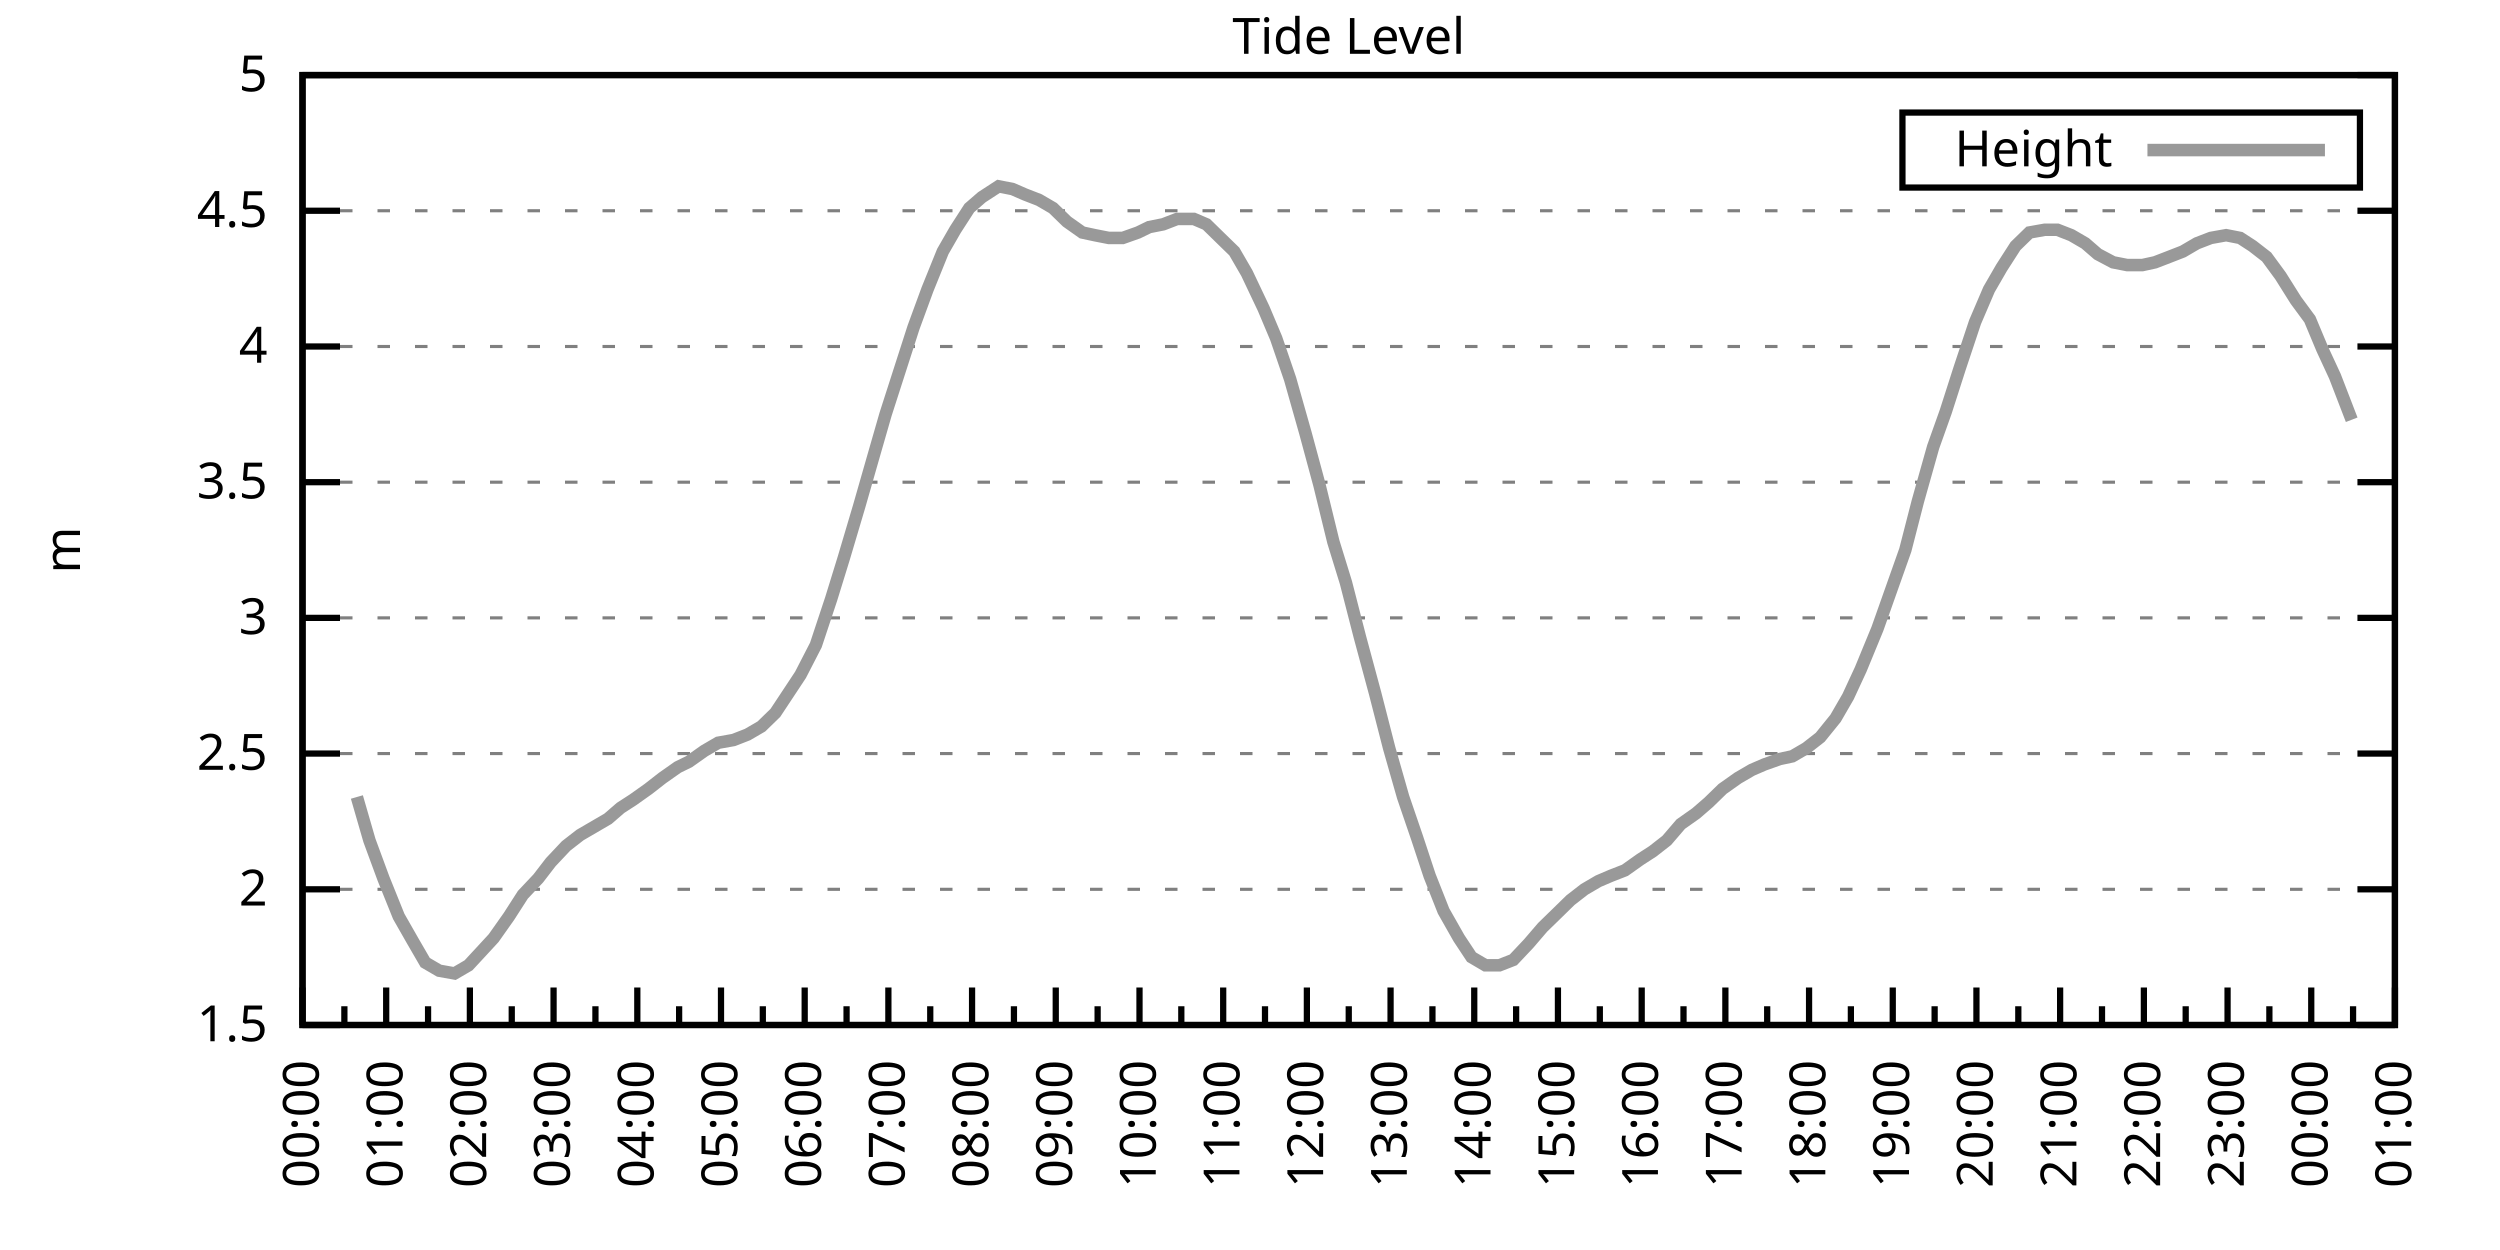
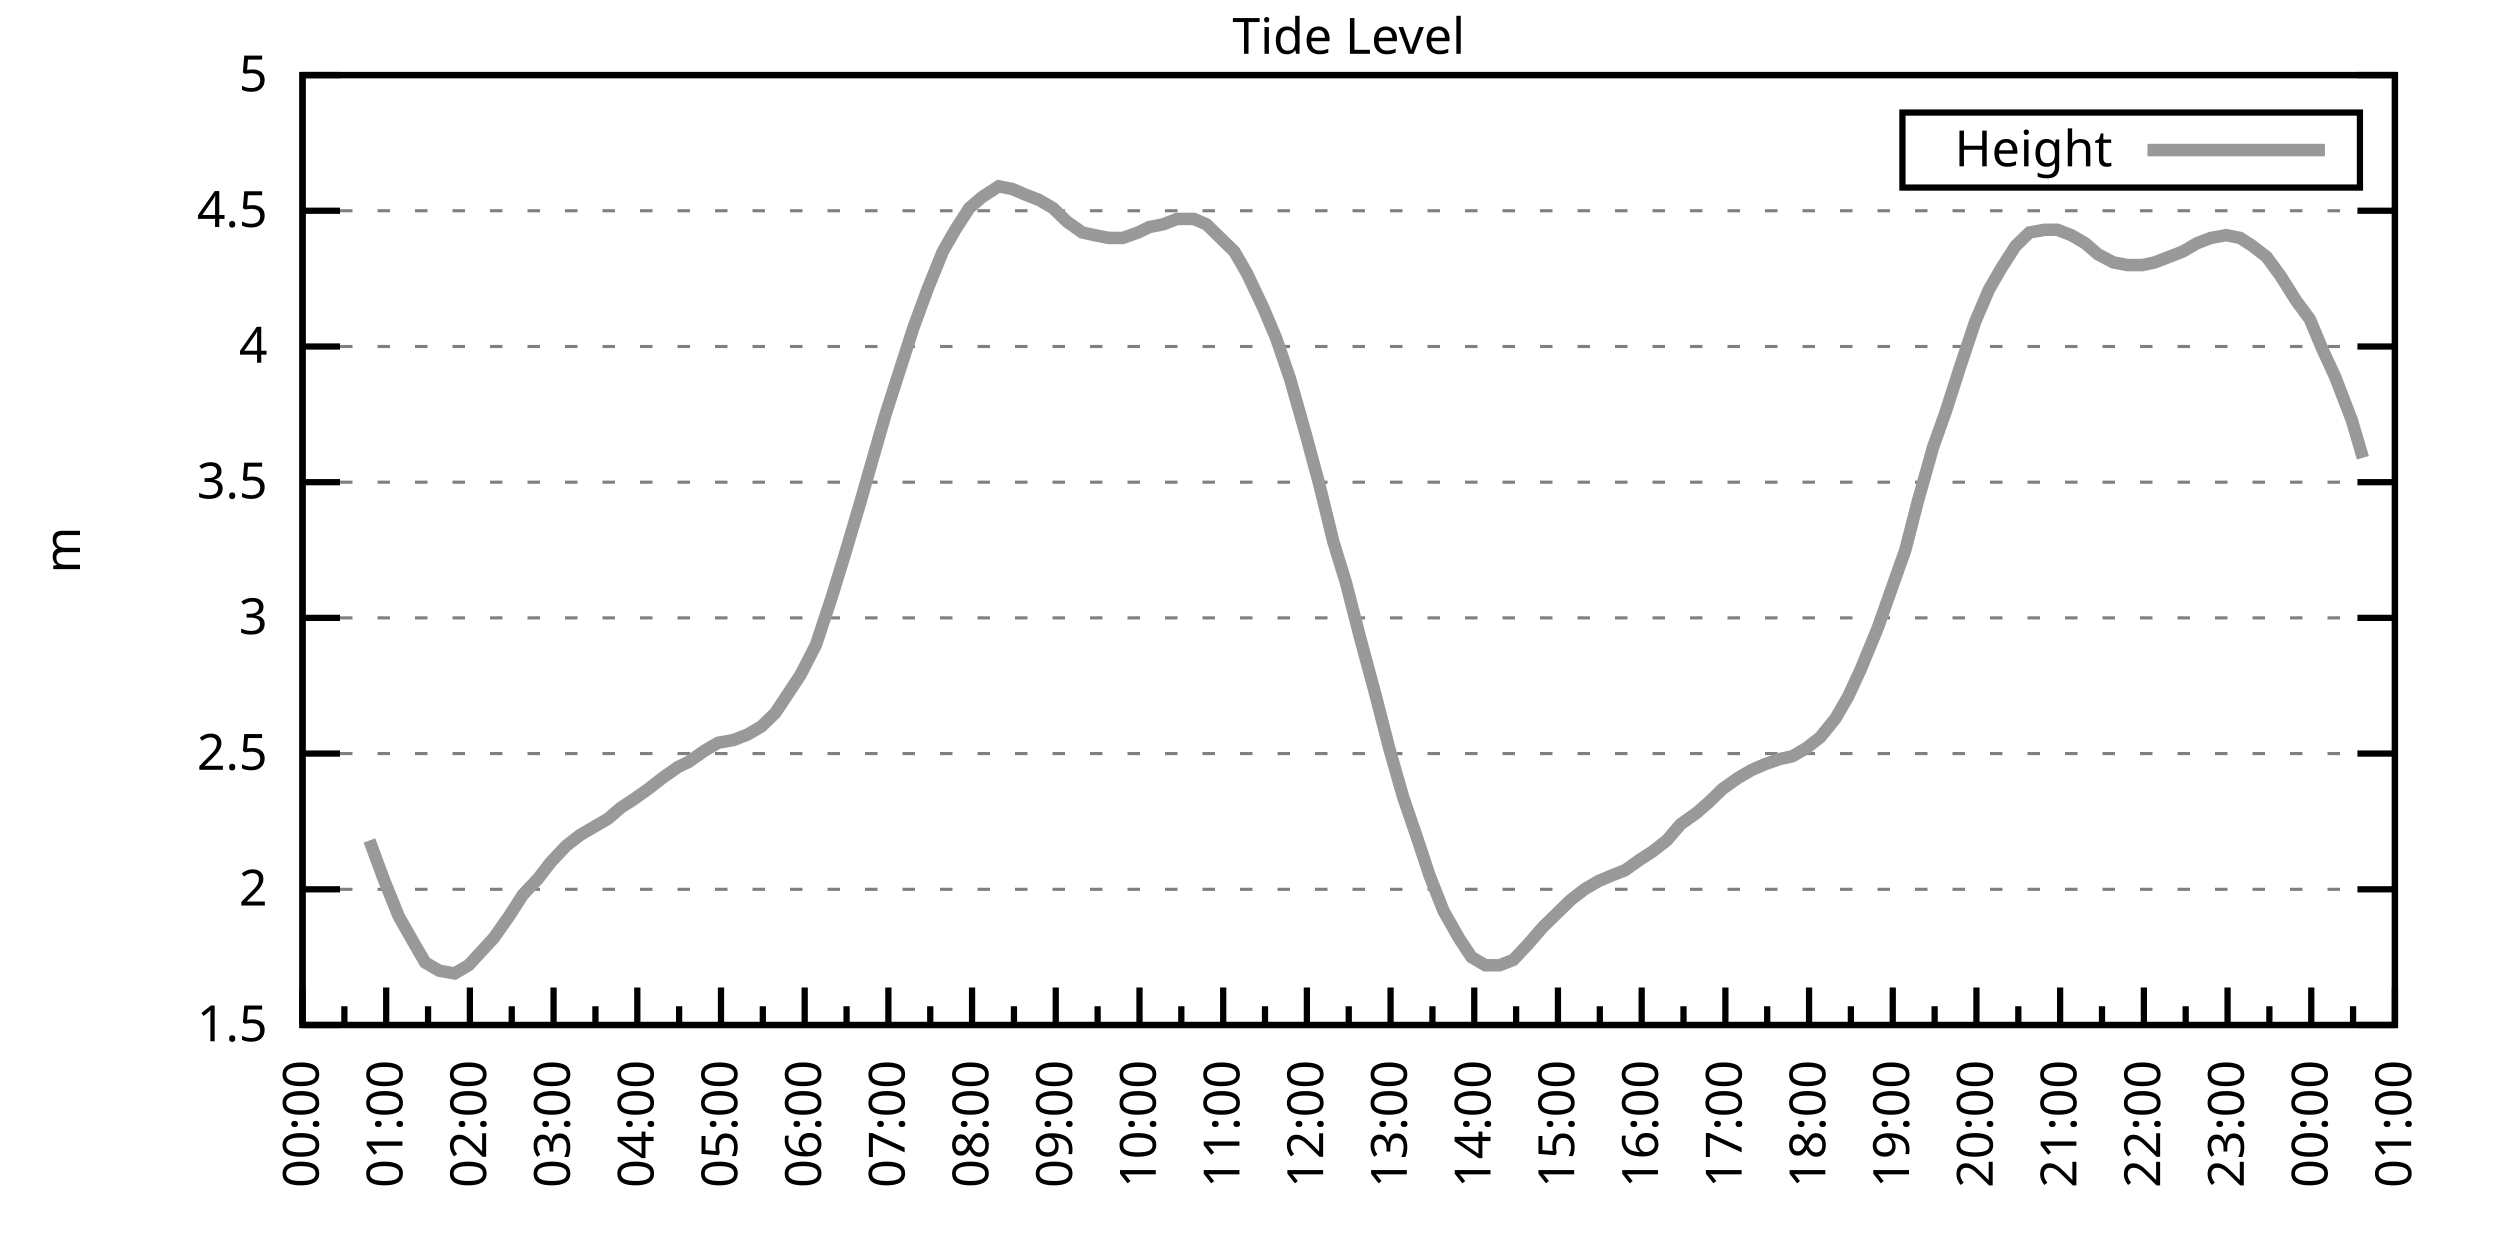
<svg xmlns="http://www.w3.org/2000/svg" xmlns:xlink="http://www.w3.org/1999/xlink" width="400" height="200" viewBox="0 0 400 200">
  <g id="gnuplot_canvas">
    <rect x="0" y="0" width="400" height="200" fill="none" />
    <defs>
      <circle id="gpDot" r="0.5" stroke-width="0.5" stroke="currentColor" />
      <path id="gpPt0" stroke-width="0.333" stroke="currentColor" d="M-1,0 h2 M0,-1 v2" />
      <path id="gpPt1" stroke-width="0.333" stroke="currentColor" d="M-1,-1 L1,1 M1,-1 L-1,1" />
      <path id="gpPt2" stroke-width="0.333" stroke="currentColor" d="M-1,0 L1,0 M0,-1 L0,1 M-1,-1 L1,1 M-1,1 L1,-1" />
      <rect id="gpPt3" stroke-width="0.333" stroke="currentColor" x="-1" y="-1" width="2" height="2" />
      <rect id="gpPt4" stroke-width="0.333" stroke="currentColor" fill="currentColor" x="-1" y="-1" width="2" height="2" />
      <circle id="gpPt5" stroke-width="0.333" stroke="currentColor" cx="0" cy="0" r="1" />
      <use xlink:href="#gpPt5" id="gpPt6" fill="currentColor" stroke="none" />
      <path id="gpPt7" stroke-width="0.333" stroke="currentColor" d="M0,-1.33 L-1.33,0.67 L1.33,0.67 z" />
      <use xlink:href="#gpPt7" id="gpPt8" fill="currentColor" stroke="none" />
      <use xlink:href="#gpPt7" id="gpPt9" stroke="currentColor" transform="rotate(180)" />
      <use xlink:href="#gpPt9" id="gpPt10" fill="currentColor" stroke="none" />
      <use xlink:href="#gpPt3" id="gpPt11" stroke="currentColor" transform="rotate(45)" />
      <use xlink:href="#gpPt11" id="gpPt12" fill="currentColor" stroke="none" />
      <path id="gpPt13" stroke-width="0.333" stroke="currentColor" d="M0,1.330 L1.265,0.411 L0.782,-1.067 L-0.782,-1.076 L-1.265,0.411 z" />
      <use xlink:href="#gpPt13" id="gpPt14" fill="currentColor" stroke="none" />
      <filter id="textbox" filterUnits="objectBoundingBox" x="0" y="0" height="1" width="1">
        <feFlood flood-color="white" flood-opacity="1" result="bgnd" />
        <feComposite in="SourceGraphic" in2="bgnd" operator="atop" />
      </filter>
      <filter id="greybox" filterUnits="objectBoundingBox" x="0" y="0" height="1" width="1">
        <feFlood flood-color="lightgrey" flood-opacity="1" result="grey" />
        <feComposite in="SourceGraphic" in2="grey" operator="atop" />
      </filter>
    </defs>
    <g fill="none" color="white" stroke="currentColor" stroke-width="1.00" stroke-linecap="butt" stroke-linejoin="miter">
</g>
    <g fill="none" color="black" stroke="currentColor" stroke-width="1.00" stroke-linecap="butt" stroke-linejoin="miter">
      <g stroke="none" shape-rendering="crispEdges">
        <polygon fill="rgb(255, 255, 255)" points="48.40,164.00 383.18,164.00 383.18,12.02 48.40,12.02 " />
      </g>
    </g>
    <g fill="none" color="black" stroke="currentColor" stroke-width="1.00" stroke-linecap="butt" stroke-linejoin="miter">
</g>
    <g fill="none" color="black" stroke="black" stroke-width="0.50" stroke-linecap="butt" stroke-linejoin="miter">
</g>
    <g fill="none" color="gray" stroke="currentColor" stroke-width="0.50" stroke-linecap="butt" stroke-linejoin="miter">
      <path stroke="gray" stroke-dasharray="2,4" class="gridline" d="M48.40,164.00 L383.19,164.00  " />
    </g>
    <g fill="none" color="gray" stroke="gray" stroke-width="1.00" stroke-linecap="butt" stroke-linejoin="miter">
</g>
    <g fill="none" color="black" stroke="currentColor" stroke-width="1.00" stroke-linecap="butt" stroke-linejoin="miter">
      <path stroke="black" d="M48.40,164.00 L54.40,164.00 M383.19,164.00 L377.19,164.00  " />
      <g transform="translate(42.80,166.60)" stroke="none" fill="black" font-family="Sans" font-size="8.00" text-anchor="end">
        <text>
          <tspan font-family="Sans"> 1.5</tspan>
        </text>
      </g>
    </g>
    <g fill="none" color="black" stroke="currentColor" stroke-width="1.00" stroke-linecap="butt" stroke-linejoin="miter">
</g>
    <g fill="none" color="black" stroke="black" stroke-width="0.50" stroke-linecap="butt" stroke-linejoin="miter">
</g>
    <g fill="none" color="gray" stroke="currentColor" stroke-width="0.50" stroke-linecap="butt" stroke-linejoin="miter">
      <path stroke="gray" stroke-dasharray="2,4" class="gridline" d="M48.40,142.29 L383.19,142.29  " />
    </g>
    <g fill="none" color="gray" stroke="gray" stroke-width="1.00" stroke-linecap="butt" stroke-linejoin="miter">
</g>
    <g fill="none" color="black" stroke="currentColor" stroke-width="1.00" stroke-linecap="butt" stroke-linejoin="miter">
      <path stroke="black" d="M48.40,142.29 L54.40,142.29 M383.19,142.29 L377.19,142.29  " />
      <g transform="translate(42.80,144.89)" stroke="none" fill="black" font-family="Sans" font-size="8.00" text-anchor="end">
        <text>
          <tspan font-family="Sans"> 2</tspan>
        </text>
      </g>
    </g>
    <g fill="none" color="black" stroke="currentColor" stroke-width="1.00" stroke-linecap="butt" stroke-linejoin="miter">
</g>
    <g fill="none" color="black" stroke="black" stroke-width="0.50" stroke-linecap="butt" stroke-linejoin="miter">
</g>
    <g fill="none" color="gray" stroke="currentColor" stroke-width="0.50" stroke-linecap="butt" stroke-linejoin="miter">
      <path stroke="gray" stroke-dasharray="2,4" class="gridline" d="M48.40,120.57 L383.19,120.57  " />
    </g>
    <g fill="none" color="gray" stroke="gray" stroke-width="1.00" stroke-linecap="butt" stroke-linejoin="miter">
</g>
    <g fill="none" color="black" stroke="currentColor" stroke-width="1.00" stroke-linecap="butt" stroke-linejoin="miter">
      <path stroke="black" d="M48.40,120.57 L54.40,120.57 M383.19,120.57 L377.19,120.57  " />
      <g transform="translate(42.80,123.17)" stroke="none" fill="black" font-family="Sans" font-size="8.00" text-anchor="end">
        <text>
          <tspan font-family="Sans"> 2.5</tspan>
        </text>
      </g>
    </g>
    <g fill="none" color="black" stroke="currentColor" stroke-width="1.00" stroke-linecap="butt" stroke-linejoin="miter">
</g>
    <g fill="none" color="black" stroke="black" stroke-width="0.50" stroke-linecap="butt" stroke-linejoin="miter">
</g>
    <g fill="none" color="gray" stroke="currentColor" stroke-width="0.50" stroke-linecap="butt" stroke-linejoin="miter">
      <path stroke="gray" stroke-dasharray="2,4" class="gridline" d="M48.40,98.86 L383.19,98.86  " />
    </g>
    <g fill="none" color="gray" stroke="gray" stroke-width="1.00" stroke-linecap="butt" stroke-linejoin="miter">
</g>
    <g fill="none" color="black" stroke="currentColor" stroke-width="1.00" stroke-linecap="butt" stroke-linejoin="miter">
      <path stroke="black" d="M48.40,98.86 L54.40,98.86 M383.19,98.86 L377.19,98.86  " />
      <g transform="translate(42.80,101.46)" stroke="none" fill="black" font-family="Sans" font-size="8.00" text-anchor="end">
        <text>
          <tspan font-family="Sans"> 3</tspan>
        </text>
      </g>
    </g>
    <g fill="none" color="black" stroke="currentColor" stroke-width="1.00" stroke-linecap="butt" stroke-linejoin="miter">
</g>
    <g fill="none" color="black" stroke="black" stroke-width="0.50" stroke-linecap="butt" stroke-linejoin="miter">
</g>
    <g fill="none" color="gray" stroke="currentColor" stroke-width="0.50" stroke-linecap="butt" stroke-linejoin="miter">
      <path stroke="gray" stroke-dasharray="2,4" class="gridline" d="M48.40,77.15 L383.19,77.15  " />
    </g>
    <g fill="none" color="gray" stroke="gray" stroke-width="1.00" stroke-linecap="butt" stroke-linejoin="miter">
</g>
    <g fill="none" color="black" stroke="currentColor" stroke-width="1.00" stroke-linecap="butt" stroke-linejoin="miter">
      <path stroke="black" d="M48.40,77.15 L54.40,77.15 M383.19,77.15 L377.19,77.15  " />
      <g transform="translate(42.80,79.75)" stroke="none" fill="black" font-family="Sans" font-size="8.00" text-anchor="end">
        <text>
          <tspan font-family="Sans"> 3.5</tspan>
        </text>
      </g>
    </g>
    <g fill="none" color="black" stroke="currentColor" stroke-width="1.00" stroke-linecap="butt" stroke-linejoin="miter">
</g>
    <g fill="none" color="black" stroke="black" stroke-width="0.50" stroke-linecap="butt" stroke-linejoin="miter">
</g>
    <g fill="none" color="gray" stroke="currentColor" stroke-width="0.50" stroke-linecap="butt" stroke-linejoin="miter">
      <path stroke="gray" stroke-dasharray="2,4" class="gridline" d="M48.40,55.44 L383.19,55.44  " />
    </g>
    <g fill="none" color="gray" stroke="gray" stroke-width="1.00" stroke-linecap="butt" stroke-linejoin="miter">
</g>
    <g fill="none" color="black" stroke="currentColor" stroke-width="1.00" stroke-linecap="butt" stroke-linejoin="miter">
      <path stroke="black" d="M48.40,55.44 L54.40,55.44 M383.19,55.44 L377.19,55.44  " />
      <g transform="translate(42.80,58.04)" stroke="none" fill="black" font-family="Sans" font-size="8.00" text-anchor="end">
        <text>
          <tspan font-family="Sans"> 4</tspan>
        </text>
      </g>
    </g>
    <g fill="none" color="black" stroke="currentColor" stroke-width="1.00" stroke-linecap="butt" stroke-linejoin="miter">
</g>
    <g fill="none" color="black" stroke="black" stroke-width="0.50" stroke-linecap="butt" stroke-linejoin="miter">
</g>
    <g fill="none" color="gray" stroke="currentColor" stroke-width="0.50" stroke-linecap="butt" stroke-linejoin="miter">
      <path stroke="gray" stroke-dasharray="2,4" class="gridline" d="M48.40,33.72 L383.19,33.72  " />
    </g>
    <g fill="none" color="gray" stroke="gray" stroke-width="1.00" stroke-linecap="butt" stroke-linejoin="miter">
</g>
    <g fill="none" color="black" stroke="currentColor" stroke-width="1.00" stroke-linecap="butt" stroke-linejoin="miter">
      <path stroke="black" d="M48.40,33.72 L54.40,33.72 M383.19,33.72 L377.19,33.72  " />
      <g transform="translate(42.80,36.32)" stroke="none" fill="black" font-family="Sans" font-size="8.00" text-anchor="end">
        <text>
          <tspan font-family="Sans"> 4.5</tspan>
        </text>
      </g>
    </g>
    <g fill="none" color="black" stroke="currentColor" stroke-width="1.00" stroke-linecap="butt" stroke-linejoin="miter">
</g>
    <g fill="none" color="black" stroke="black" stroke-width="0.50" stroke-linecap="butt" stroke-linejoin="miter">
</g>
    <g fill="none" color="gray" stroke="currentColor" stroke-width="0.50" stroke-linecap="butt" stroke-linejoin="miter">
      <path stroke="gray" stroke-dasharray="2,4" class="gridline" d="M48.40,12.01 L383.19,12.01  " />
    </g>
    <g fill="none" color="gray" stroke="gray" stroke-width="1.00" stroke-linecap="butt" stroke-linejoin="miter">
</g>
    <g fill="none" color="black" stroke="currentColor" stroke-width="1.00" stroke-linecap="butt" stroke-linejoin="miter">
      <path stroke="black" d="M48.40,12.01 L54.40,12.01 M383.19,12.01 L377.19,12.01  " />
      <g transform="translate(42.80,14.61)" stroke="none" fill="black" font-family="Sans" font-size="8.00" text-anchor="end">
        <text>
          <tspan font-family="Sans"> 5</tspan>
        </text>
      </g>
    </g>
    <g fill="none" color="black" stroke="currentColor" stroke-width="1.00" stroke-linecap="butt" stroke-linejoin="miter">
      <path stroke="black" d="M48.40,164.00 L48.40,158.00  " />
      <g transform="translate(51.00,169.60) rotate(270)" stroke="none" fill="black" font-family="Sans" font-size="8.00" text-anchor="end">
        <text>
          <tspan font-family="Sans">00:00</tspan>
        </text>
      </g>
    </g>
    <g fill="none" color="black" stroke="currentColor" stroke-width="1.00" stroke-linecap="butt" stroke-linejoin="miter">
      <path stroke="black" d="M55.10,164.00 L55.10,161.00 M61.79,164.00 L61.79,158.00  " />
      <g transform="translate(64.39,169.60) rotate(270)" stroke="none" fill="black" font-family="Sans" font-size="8.00" text-anchor="end">
        <text>
          <tspan font-family="Sans">01:00</tspan>
        </text>
      </g>
    </g>
    <g fill="none" color="black" stroke="currentColor" stroke-width="1.00" stroke-linecap="butt" stroke-linejoin="miter">
      <path stroke="black" d="M68.49,164.00 L68.49,161.00 M75.18,164.00 L75.18,158.00  " />
      <g transform="translate(77.78,169.60) rotate(270)" stroke="none" fill="black" font-family="Sans" font-size="8.00" text-anchor="end">
        <text>
          <tspan font-family="Sans">02:00</tspan>
        </text>
      </g>
    </g>
    <g fill="none" color="black" stroke="currentColor" stroke-width="1.00" stroke-linecap="butt" stroke-linejoin="miter">
      <path stroke="black" d="M81.88,164.00 L81.88,161.00 M88.57,164.00 L88.57,158.00  " />
      <g transform="translate(91.17,169.60) rotate(270)" stroke="none" fill="black" font-family="Sans" font-size="8.00" text-anchor="end">
        <text>
          <tspan font-family="Sans">03:00</tspan>
        </text>
      </g>
    </g>
    <g fill="none" color="black" stroke="currentColor" stroke-width="1.00" stroke-linecap="butt" stroke-linejoin="miter">
      <path stroke="black" d="M95.27,164.00 L95.27,161.00 M101.97,164.00 L101.97,158.00  " />
      <g transform="translate(104.57,169.60) rotate(270)" stroke="none" fill="black" font-family="Sans" font-size="8.00" text-anchor="end">
        <text>
          <tspan font-family="Sans">04:00</tspan>
        </text>
      </g>
    </g>
    <g fill="none" color="black" stroke="currentColor" stroke-width="1.00" stroke-linecap="butt" stroke-linejoin="miter">
      <path stroke="black" d="M108.66,164.00 L108.66,161.00 M115.36,164.00 L115.36,158.00  " />
      <g transform="translate(117.96,169.60) rotate(270)" stroke="none" fill="black" font-family="Sans" font-size="8.00" text-anchor="end">
        <text>
          <tspan font-family="Sans">05:00</tspan>
        </text>
      </g>
    </g>
    <g fill="none" color="black" stroke="currentColor" stroke-width="1.00" stroke-linecap="butt" stroke-linejoin="miter">
      <path stroke="black" d="M122.05,164.00 L122.05,161.00 M128.75,164.00 L128.75,158.00  " />
      <g transform="translate(131.35,169.60) rotate(270)" stroke="none" fill="black" font-family="Sans" font-size="8.00" text-anchor="end">
        <text>
          <tspan font-family="Sans">06:00</tspan>
        </text>
      </g>
    </g>
    <g fill="none" color="black" stroke="currentColor" stroke-width="1.00" stroke-linecap="butt" stroke-linejoin="miter">
      <path stroke="black" d="M135.45,164.00 L135.45,161.00 M142.14,164.00 L142.14,158.00  " />
      <g transform="translate(144.74,169.60) rotate(270)" stroke="none" fill="black" font-family="Sans" font-size="8.00" text-anchor="end">
        <text>
          <tspan font-family="Sans">07:00</tspan>
        </text>
      </g>
    </g>
    <g fill="none" color="black" stroke="currentColor" stroke-width="1.00" stroke-linecap="butt" stroke-linejoin="miter">
      <path stroke="black" d="M148.84,164.00 L148.84,161.00 M155.53,164.00 L155.53,158.00  " />
      <g transform="translate(158.13,169.60) rotate(270)" stroke="none" fill="black" font-family="Sans" font-size="8.00" text-anchor="end">
        <text>
          <tspan font-family="Sans">08:00</tspan>
        </text>
      </g>
    </g>
    <g fill="none" color="black" stroke="currentColor" stroke-width="1.00" stroke-linecap="butt" stroke-linejoin="miter">
      <path stroke="black" d="M162.23,164.00 L162.23,161.00 M168.92,164.00 L168.92,158.00  " />
      <g transform="translate(171.52,169.60) rotate(270)" stroke="none" fill="black" font-family="Sans" font-size="8.00" text-anchor="end">
        <text>
          <tspan font-family="Sans">09:00</tspan>
        </text>
      </g>
    </g>
    <g fill="none" color="black" stroke="currentColor" stroke-width="1.00" stroke-linecap="butt" stroke-linejoin="miter">
      <path stroke="black" d="M175.62,164.00 L175.62,161.00 M182.32,164.00 L182.32,158.00  " />
      <g transform="translate(184.92,169.60) rotate(270)" stroke="none" fill="black" font-family="Sans" font-size="8.00" text-anchor="end">
        <text>
          <tspan font-family="Sans">10:00</tspan>
        </text>
      </g>
    </g>
    <g fill="none" color="black" stroke="currentColor" stroke-width="1.00" stroke-linecap="butt" stroke-linejoin="miter">
      <path stroke="black" d="M189.01,164.00 L189.01,161.00 M195.71,164.00 L195.71,158.00  " />
      <g transform="translate(198.31,169.60) rotate(270)" stroke="none" fill="black" font-family="Sans" font-size="8.00" text-anchor="end">
        <text>
          <tspan font-family="Sans">11:00</tspan>
        </text>
      </g>
    </g>
    <g fill="none" color="black" stroke="currentColor" stroke-width="1.00" stroke-linecap="butt" stroke-linejoin="miter">
      <path stroke="black" d="M202.40,164.00 L202.40,161.00 M209.10,164.00 L209.10,158.00  " />
      <g transform="translate(211.70,169.60) rotate(270)" stroke="none" fill="black" font-family="Sans" font-size="8.00" text-anchor="end">
        <text>
          <tspan font-family="Sans">12:00</tspan>
        </text>
      </g>
    </g>
    <g fill="none" color="black" stroke="currentColor" stroke-width="1.00" stroke-linecap="butt" stroke-linejoin="miter">
      <path stroke="black" d="M215.80,164.00 L215.80,161.00 M222.49,164.00 L222.49,158.00  " />
      <g transform="translate(225.09,169.60) rotate(270)" stroke="none" fill="black" font-family="Sans" font-size="8.00" text-anchor="end">
        <text>
          <tspan font-family="Sans">13:00</tspan>
        </text>
      </g>
    </g>
    <g fill="none" color="black" stroke="currentColor" stroke-width="1.00" stroke-linecap="butt" stroke-linejoin="miter">
      <path stroke="black" d="M229.19,164.00 L229.19,161.00 M235.88,164.00 L235.88,158.00  " />
      <g transform="translate(238.48,169.60) rotate(270)" stroke="none" fill="black" font-family="Sans" font-size="8.00" text-anchor="end">
        <text>
          <tspan font-family="Sans">14:00</tspan>
        </text>
      </g>
    </g>
    <g fill="none" color="black" stroke="currentColor" stroke-width="1.00" stroke-linecap="butt" stroke-linejoin="miter">
      <path stroke="black" d="M242.58,164.00 L242.58,161.00 M249.27,164.00 L249.27,158.00  " />
      <g transform="translate(251.87,169.60) rotate(270)" stroke="none" fill="black" font-family="Sans" font-size="8.00" text-anchor="end">
        <text>
          <tspan font-family="Sans">15:00</tspan>
        </text>
      </g>
    </g>
    <g fill="none" color="black" stroke="currentColor" stroke-width="1.00" stroke-linecap="butt" stroke-linejoin="miter">
      <path stroke="black" d="M255.97,164.00 L255.97,161.00 M262.67,164.00 L262.67,158.00  " />
      <g transform="translate(265.27,169.60) rotate(270)" stroke="none" fill="black" font-family="Sans" font-size="8.00" text-anchor="end">
        <text>
          <tspan font-family="Sans">16:00</tspan>
        </text>
      </g>
    </g>
    <g fill="none" color="black" stroke="currentColor" stroke-width="1.00" stroke-linecap="butt" stroke-linejoin="miter">
      <path stroke="black" d="M269.36,164.00 L269.36,161.00 M276.06,164.00 L276.06,158.00  " />
      <g transform="translate(278.66,169.60) rotate(270)" stroke="none" fill="black" font-family="Sans" font-size="8.00" text-anchor="end">
        <text>
          <tspan font-family="Sans">17:00</tspan>
        </text>
      </g>
    </g>
    <g fill="none" color="black" stroke="currentColor" stroke-width="1.00" stroke-linecap="butt" stroke-linejoin="miter">
      <path stroke="black" d="M282.75,164.00 L282.75,161.00 M289.45,164.00 L289.45,158.00  " />
      <g transform="translate(292.05,169.60) rotate(270)" stroke="none" fill="black" font-family="Sans" font-size="8.00" text-anchor="end">
        <text>
          <tspan font-family="Sans">18:00</tspan>
        </text>
      </g>
    </g>
    <g fill="none" color="black" stroke="currentColor" stroke-width="1.00" stroke-linecap="butt" stroke-linejoin="miter">
      <path stroke="black" d="M296.14,164.00 L296.14,161.00 M302.84,164.00 L302.84,158.00  " />
      <g transform="translate(305.44,169.60) rotate(270)" stroke="none" fill="black" font-family="Sans" font-size="8.00" text-anchor="end">
        <text>
          <tspan font-family="Sans">19:00</tspan>
        </text>
      </g>
    </g>
    <g fill="none" color="black" stroke="currentColor" stroke-width="1.00" stroke-linecap="butt" stroke-linejoin="miter">
      <path stroke="black" d="M309.54,164.00 L309.54,161.00 M316.23,164.00 L316.23,158.00  " />
      <g transform="translate(318.83,169.60) rotate(270)" stroke="none" fill="black" font-family="Sans" font-size="8.00" text-anchor="end">
        <text>
          <tspan font-family="Sans">20:00</tspan>
        </text>
      </g>
    </g>
    <g fill="none" color="black" stroke="currentColor" stroke-width="1.00" stroke-linecap="butt" stroke-linejoin="miter">
      <path stroke="black" d="M322.93,164.00 L322.93,161.00 M329.62,164.00 L329.62,158.00  " />
      <g transform="translate(332.22,169.60) rotate(270)" stroke="none" fill="black" font-family="Sans" font-size="8.00" text-anchor="end">
        <text>
          <tspan font-family="Sans">21:00</tspan>
        </text>
      </g>
    </g>
    <g fill="none" color="black" stroke="currentColor" stroke-width="1.00" stroke-linecap="butt" stroke-linejoin="miter">
      <path stroke="black" d="M336.32,164.00 L336.32,161.00 M343.02,164.00 L343.02,158.00  " />
      <g transform="translate(345.62,169.60) rotate(270)" stroke="none" fill="black" font-family="Sans" font-size="8.00" text-anchor="end">
        <text>
          <tspan font-family="Sans">22:00</tspan>
        </text>
      </g>
    </g>
    <g fill="none" color="black" stroke="currentColor" stroke-width="1.00" stroke-linecap="butt" stroke-linejoin="miter">
      <path stroke="black" d="M349.71,164.00 L349.71,161.00 M356.41,164.00 L356.41,158.00  " />
      <g transform="translate(359.01,169.60) rotate(270)" stroke="none" fill="black" font-family="Sans" font-size="8.00" text-anchor="end">
        <text>
          <tspan font-family="Sans">23:00</tspan>
        </text>
      </g>
    </g>
    <g fill="none" color="black" stroke="currentColor" stroke-width="1.00" stroke-linecap="butt" stroke-linejoin="miter">
      <path stroke="black" d="M363.10,164.00 L363.10,161.00 M369.80,164.00 L369.80,158.00  " />
      <g transform="translate(372.40,169.60) rotate(270)" stroke="none" fill="black" font-family="Sans" font-size="8.00" text-anchor="end">
        <text>
          <tspan font-family="Sans">00:00</tspan>
        </text>
      </g>
    </g>
    <g fill="none" color="black" stroke="currentColor" stroke-width="1.00" stroke-linecap="butt" stroke-linejoin="miter">
      <path stroke="black" d="M376.49,164.00 L376.49,161.00 M383.19,164.00 L383.19,158.00  " />
      <g transform="translate(385.79,169.60) rotate(270)" stroke="none" fill="black" font-family="Sans" font-size="8.00" text-anchor="end">
        <text>
          <tspan font-family="Sans">01:00</tspan>
        </text>
      </g>
    </g>
    <g fill="none" color="black" stroke="currentColor" stroke-width="1.00" stroke-linecap="butt" stroke-linejoin="miter">
</g>
    <g fill="none" color="black" stroke="currentColor" stroke-width="1.00" stroke-linecap="butt" stroke-linejoin="miter">
      <path stroke="black" d="M48.40,12.01 L48.40,164.00 L383.19,164.00 L383.19,12.01 L48.40,12.01 Z  " />
    </g>
    <g fill="none" color="black" stroke="currentColor" stroke-width="1.00" stroke-linecap="butt" stroke-linejoin="miter">
      <g transform="translate(12.80,88.01) rotate(270)" stroke="none" fill="black" font-family="Sans" font-size="8.00" text-anchor="middle">
        <text>
          <tspan font-family="Sans">m</tspan>
        </text>
      </g>
    </g>
    <g fill="none" color="black" stroke="currentColor" stroke-width="1.00" stroke-linecap="butt" stroke-linejoin="miter">
</g>
    <g fill="none" color="black" stroke="currentColor" stroke-width="1.00" stroke-linecap="butt" stroke-linejoin="miter">
      <path stroke="black" d="M304.39,30.01 L304.39,18.01 L377.59,18.01 L377.59,30.01 L304.39,30.01 Z  " />
    </g>
    <g id="Tide_level_plot_1">
      <g fill="none" color="white" stroke="black" stroke-width="2.00" stroke-linecap="butt" stroke-linejoin="miter">
</g>
      <g fill="none" color="black" stroke="currentColor" stroke-width="2.00" stroke-linecap="butt" stroke-linejoin="miter">
        <g transform="translate(337.99,26.61)" stroke="none" fill="black" font-family="Sans" font-size="8.00" text-anchor="end">
          <text>
            <tspan font-family="Sans">Height</tspan>
          </text>
        </g>
      </g>
      <g fill="none" color="black" stroke="currentColor" stroke-width="2.00" stroke-linecap="butt" stroke-linejoin="miter">
-         <path stroke="rgb(153, 153, 153)" d="M343.59,24.01 L371.99,24.01 M57.10,127.52 L59.11,134.47 L61.35,140.55 L63.80,146.63 L66.03,150.54 L68.04,154.01   L70.27,155.31 L72.73,155.75 L74.96,154.45 L76.97,152.28 L78.98,150.10 L81.43,146.63 L83.66,143.16 L86.12,140.55   L88.13,137.94 L90.58,135.34 L92.82,133.60 L95.05,132.30 L97.28,131.00 L99.29,129.26 L101.30,127.96 L103.75,126.22   L105.98,124.48 L108.44,122.75 L110.22,121.88 L112.68,120.14 L114.91,118.84 L117.37,118.40 L119.60,117.53 L121.83,116.23   L124.06,114.06 L126.07,111.02 L128.08,107.98 L130.54,103.20 L132.99,95.82 L135.00,89.31 L137.45,81.06 L139.69,73.24   L141.69,66.29 L146.16,52.40 L148.39,46.32 L150.85,40.24 L152.85,36.76 L155.09,33.29 L157.10,31.55 L159.77,29.81   L162.01,30.25 L164.01,31.12 L166.25,31.99 L168.48,33.29 L170.71,35.46 L173.17,37.20 L175.17,37.63 L177.41,38.07   L179.64,38.07 L182.09,37.20 L183.88,36.33 L186.11,35.89 L188.34,35.03 L191.02,35.03 L193.03,35.89 L195.26,38.07   L197.49,40.24 L199.50,43.71 L202.18,49.36 L204.19,54.13 L206.42,60.65 L208.88,69.33 L211.11,77.58 L213.34,86.70   L215.35,93.22 L217.58,101.90 L220.04,111.02 L222.27,119.71 L224.50,127.52 L226.73,134.04 L228.74,140.12 L230.97,145.76   L233.43,150.10 L235.44,153.14 L237.67,154.45 L239.90,154.45 L242.13,153.58 L244.59,150.97 L246.82,148.37 L249.05,146.20   L251.28,144.02 L253.51,142.29 L255.75,140.98 L257.76,140.12 L259.99,139.25 L262.44,137.51 L264.45,136.21 L266.68,134.47   L268.92,131.86 L271.37,130.13 L273.38,128.39 L275.61,126.22 L278.07,124.48 L280.30,123.18 L282.31,122.31 L284.76,121.44   L286.77,121.01 L289.00,119.71 L291.23,117.97 L293.69,114.93 L295.70,111.45 L297.71,107.11 L300.39,100.60 L302.39,94.95   L304.85,88.00 L306.86,80.19 L309.31,71.50 L311.32,65.86 L313.55,58.91 L316.01,51.53 L318.24,46.32 L320.25,42.84   L322.48,39.37 L324.71,37.20 L327.17,36.76 L329.18,36.76 L331.41,37.63 L333.64,38.93 L335.65,40.67 L338.10,41.97   L340.34,42.41 L342.79,42.41 L344.80,41.97 L347.03,41.11 L349.26,40.24 L351.50,38.93 L353.73,38.07 L356.18,37.63   L358.42,38.07 L360.42,39.37 L362.66,41.11 L364.89,44.15 L367.34,48.05 L369.58,51.09 L371.58,55.87 L373.59,60.21   L376.27,67.16  " />
+         <path stroke="rgb(153, 153, 153)" d="M343.59,24.01 L371.99,24.01 M59.11,134.47 L61.35,140.55 L63.80,146.63 L66.03,150.54 L68.04,154.01 L70.27,155.31   L72.73,155.75 L74.96,154.45 L76.97,152.28 L78.98,150.10 L81.43,146.63 L83.66,143.16 L86.12,140.55 L88.13,137.94   L90.58,135.34 L92.82,133.60 L95.05,132.30 L97.28,131.00 L99.29,129.26 L101.30,127.96 L103.75,126.22 L105.98,124.48   L108.44,122.75 L110.22,121.88 L112.68,120.14 L114.91,118.84 L117.37,118.40 L119.60,117.53 L121.83,116.23 L124.06,114.06   L126.07,111.02 L128.08,107.98 L130.54,103.20 L132.99,95.82 L135.00,89.31 L137.45,81.06 L139.69,73.24 L141.69,66.29   L146.16,52.40 L148.39,46.32 L150.85,40.24 L152.85,36.76 L155.09,33.29 L157.10,31.55 L159.77,29.81 L162.01,30.25   L164.01,31.12 L166.25,31.99 L168.48,33.29 L170.71,35.46 L173.17,37.20 L175.17,37.63 L177.41,38.07 L179.64,38.07   L182.09,37.20 L183.88,36.33 L186.11,35.89 L188.34,35.03 L191.02,35.03 L193.03,35.89 L195.26,38.07 L197.49,40.24   L199.50,43.71 L202.18,49.36 L204.19,54.13 L206.42,60.65 L208.88,69.33 L211.11,77.58 L213.34,86.70 L215.35,93.22   L217.58,101.90 L220.04,111.02 L222.27,119.71 L224.50,127.52 L226.73,134.04 L228.74,140.12 L230.97,145.76 L233.43,150.10   L235.44,153.14 L237.67,154.45 L239.90,154.45 L242.13,153.58 L244.59,150.97 L246.82,148.37 L249.05,146.20 L251.28,144.02   L253.51,142.29 L255.75,140.98 L257.76,140.12 L259.99,139.25 L262.44,137.51 L264.45,136.21 L266.68,134.47 L268.92,131.86   L271.37,130.13 L273.38,128.39 L275.61,126.22 L278.07,124.48 L280.30,123.18 L282.31,122.31 L284.76,121.44 L286.77,121.01   L289.00,119.71 L291.23,117.97 L293.69,114.93 L295.70,111.45 L297.71,107.11 L300.39,100.60 L302.39,94.95 L304.85,88.00   L306.86,80.19 L309.31,71.50 L311.32,65.86 L313.55,58.91 L316.01,51.53 L318.24,46.32 L320.25,42.84 L322.48,39.37   L324.71,37.20 L327.17,36.76 L329.18,36.76 L331.41,37.63 L333.64,38.93 L335.65,40.67 L338.10,41.97 L340.34,42.41   L342.79,42.41 L344.80,41.97 L347.03,41.11 L349.26,40.24 L351.50,38.93 L353.73,38.07 L356.18,37.63 L358.42,38.07   L360.42,39.37 L362.66,41.11 L364.89,44.15 L367.34,48.05 L369.58,51.09 L371.58,55.87 L373.59,60.21 L376.27,67.16   L378.06,73.24  " />
      </g>
    </g>
    <g fill="none" color="black" stroke="currentColor" stroke-width="2.00" stroke-linecap="butt" stroke-linejoin="miter">
</g>
    <g fill="none" color="black" stroke="black" stroke-width="1.00" stroke-linecap="butt" stroke-linejoin="miter">
</g>
    <g fill="none" color="black" stroke="currentColor" stroke-width="1.00" stroke-linecap="butt" stroke-linejoin="miter">
      <path stroke="black" d="M48.40,12.01 L48.40,164.00 L383.19,164.00 L383.19,12.01 L48.40,12.01 Z  " />
    </g>
    <g fill="none" color="black" stroke="currentColor" stroke-width="1.00" stroke-linecap="butt" stroke-linejoin="miter">
      <g transform="translate(215.79,8.61)" stroke="none" fill="black" font-family="Sans" font-size="8.00" text-anchor="middle">
        <text>
          <tspan font-family="Sans">Tide Level</tspan>
        </text>
      </g>
    </g>
    <g fill="none" color="black" stroke="currentColor" stroke-width="1.00" stroke-linecap="butt" stroke-linejoin="miter">
</g>
  </g>
</svg>
